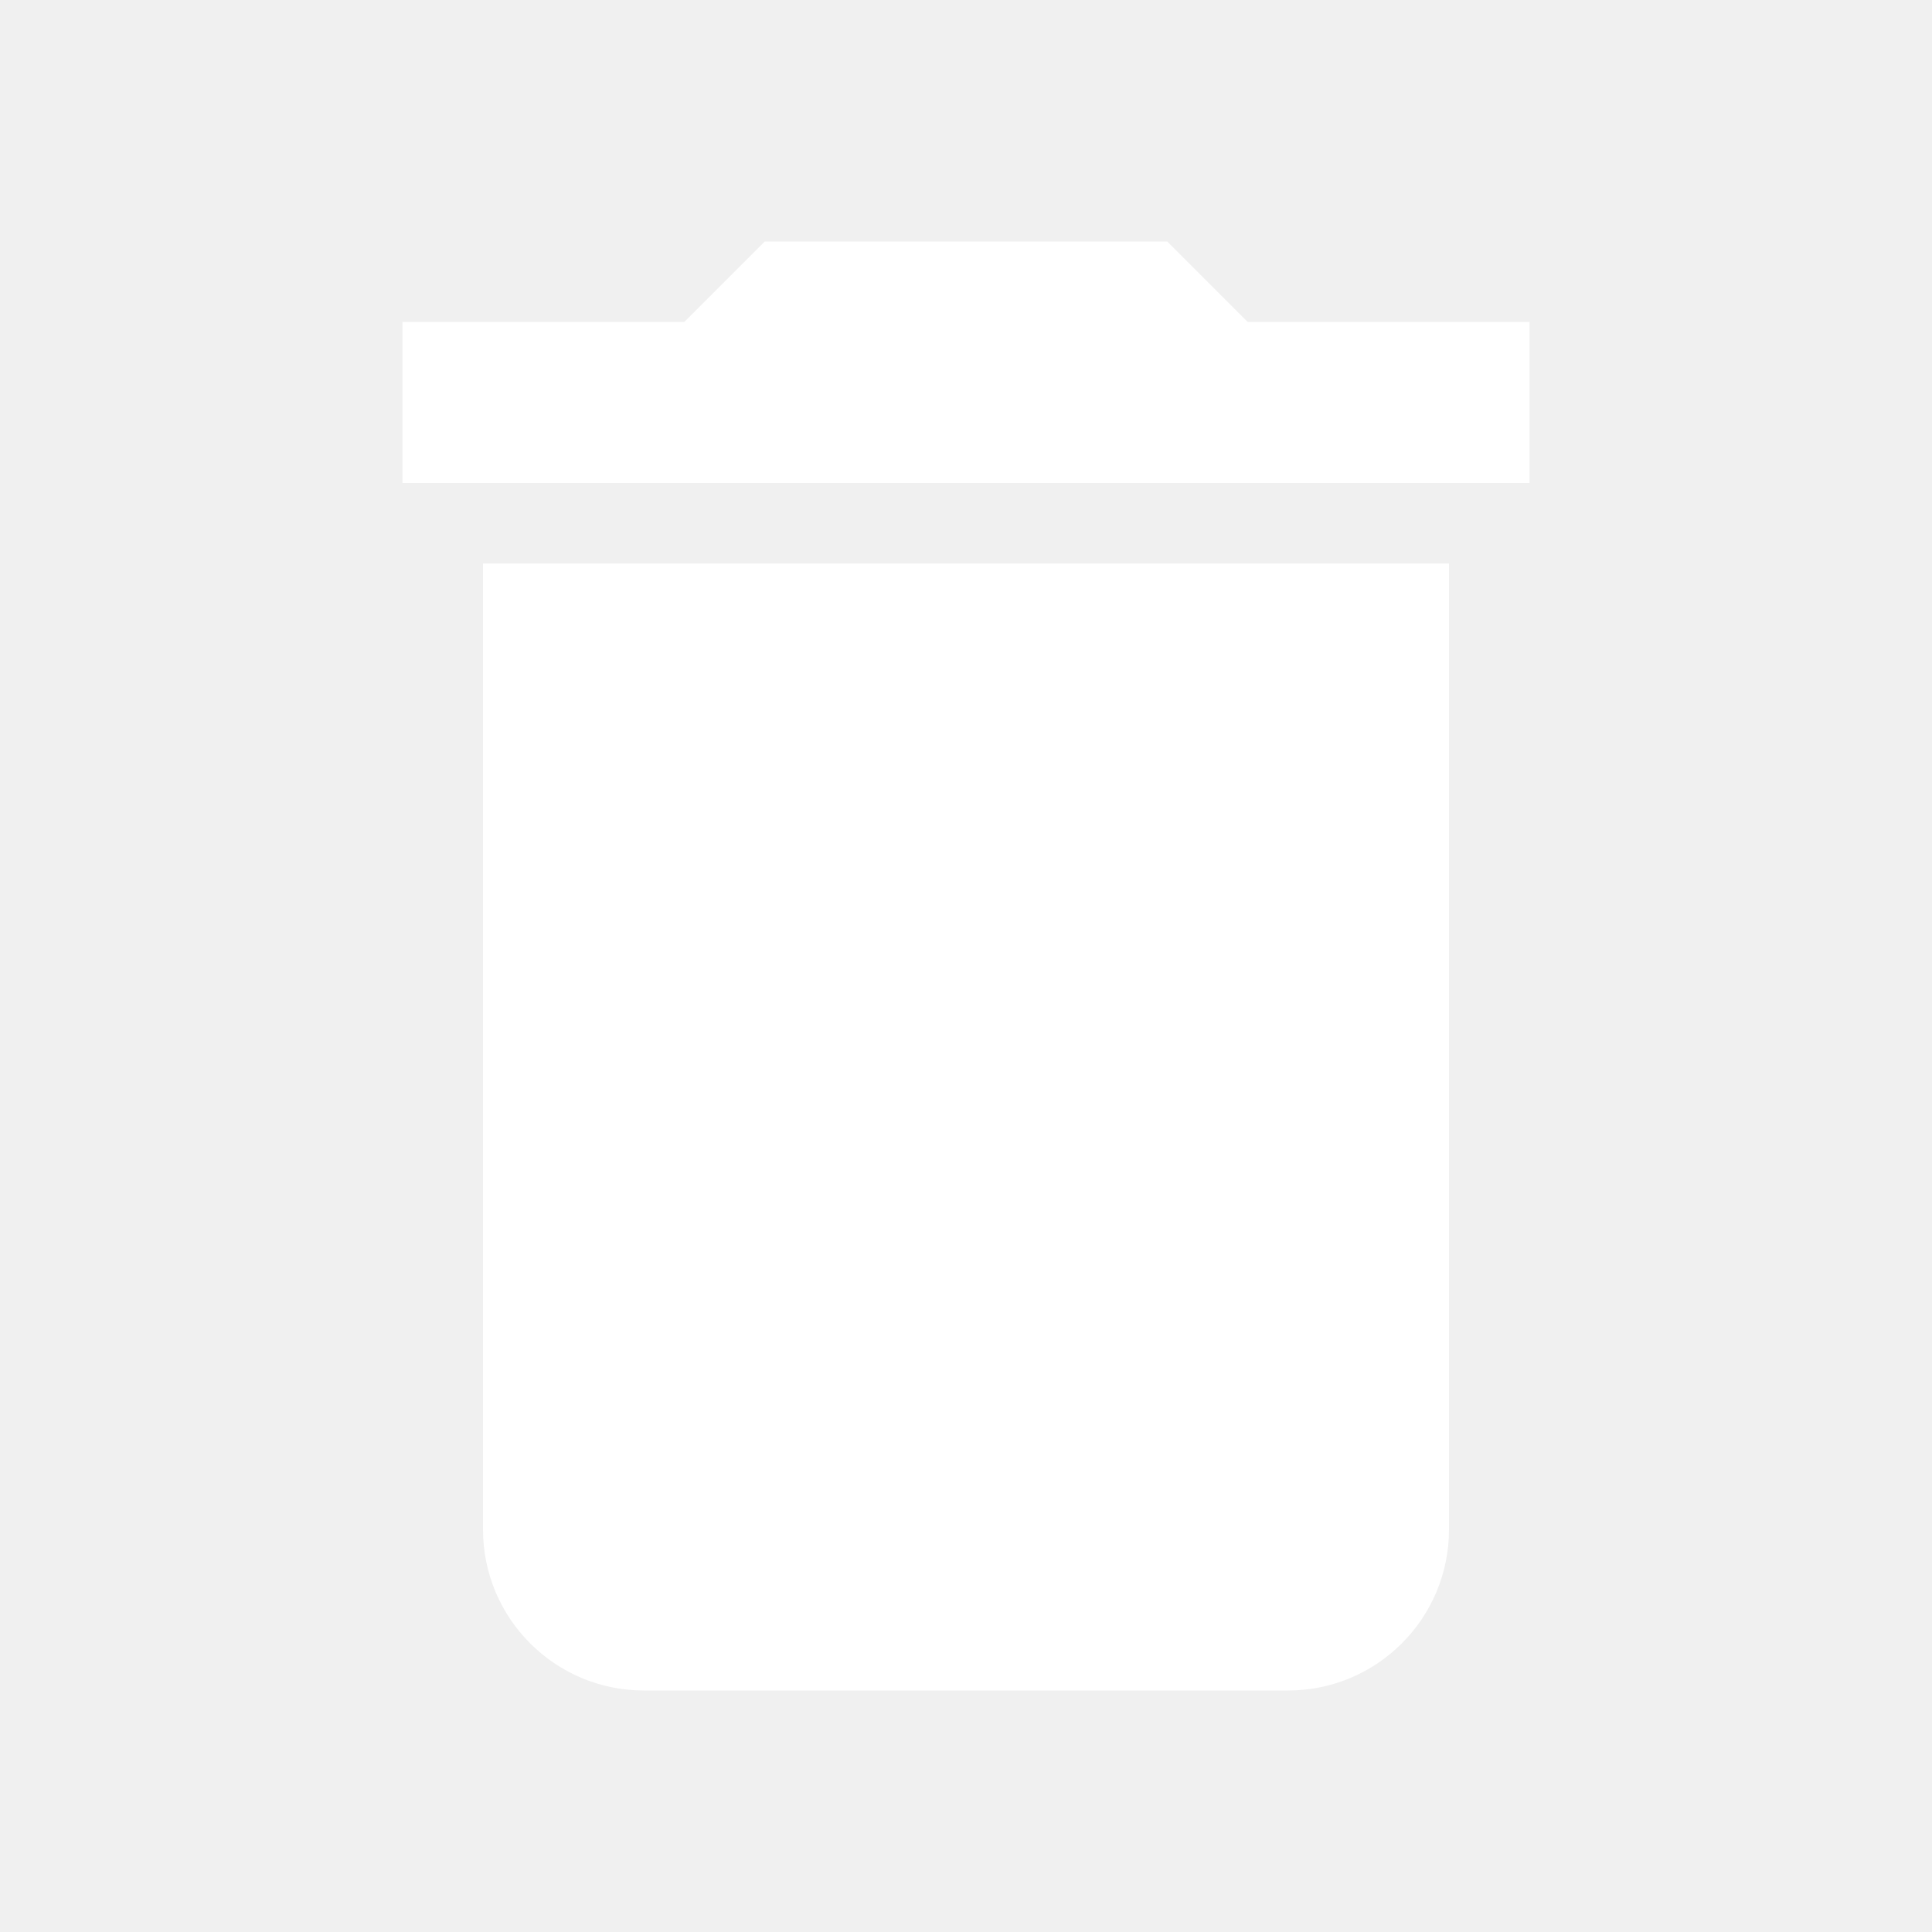
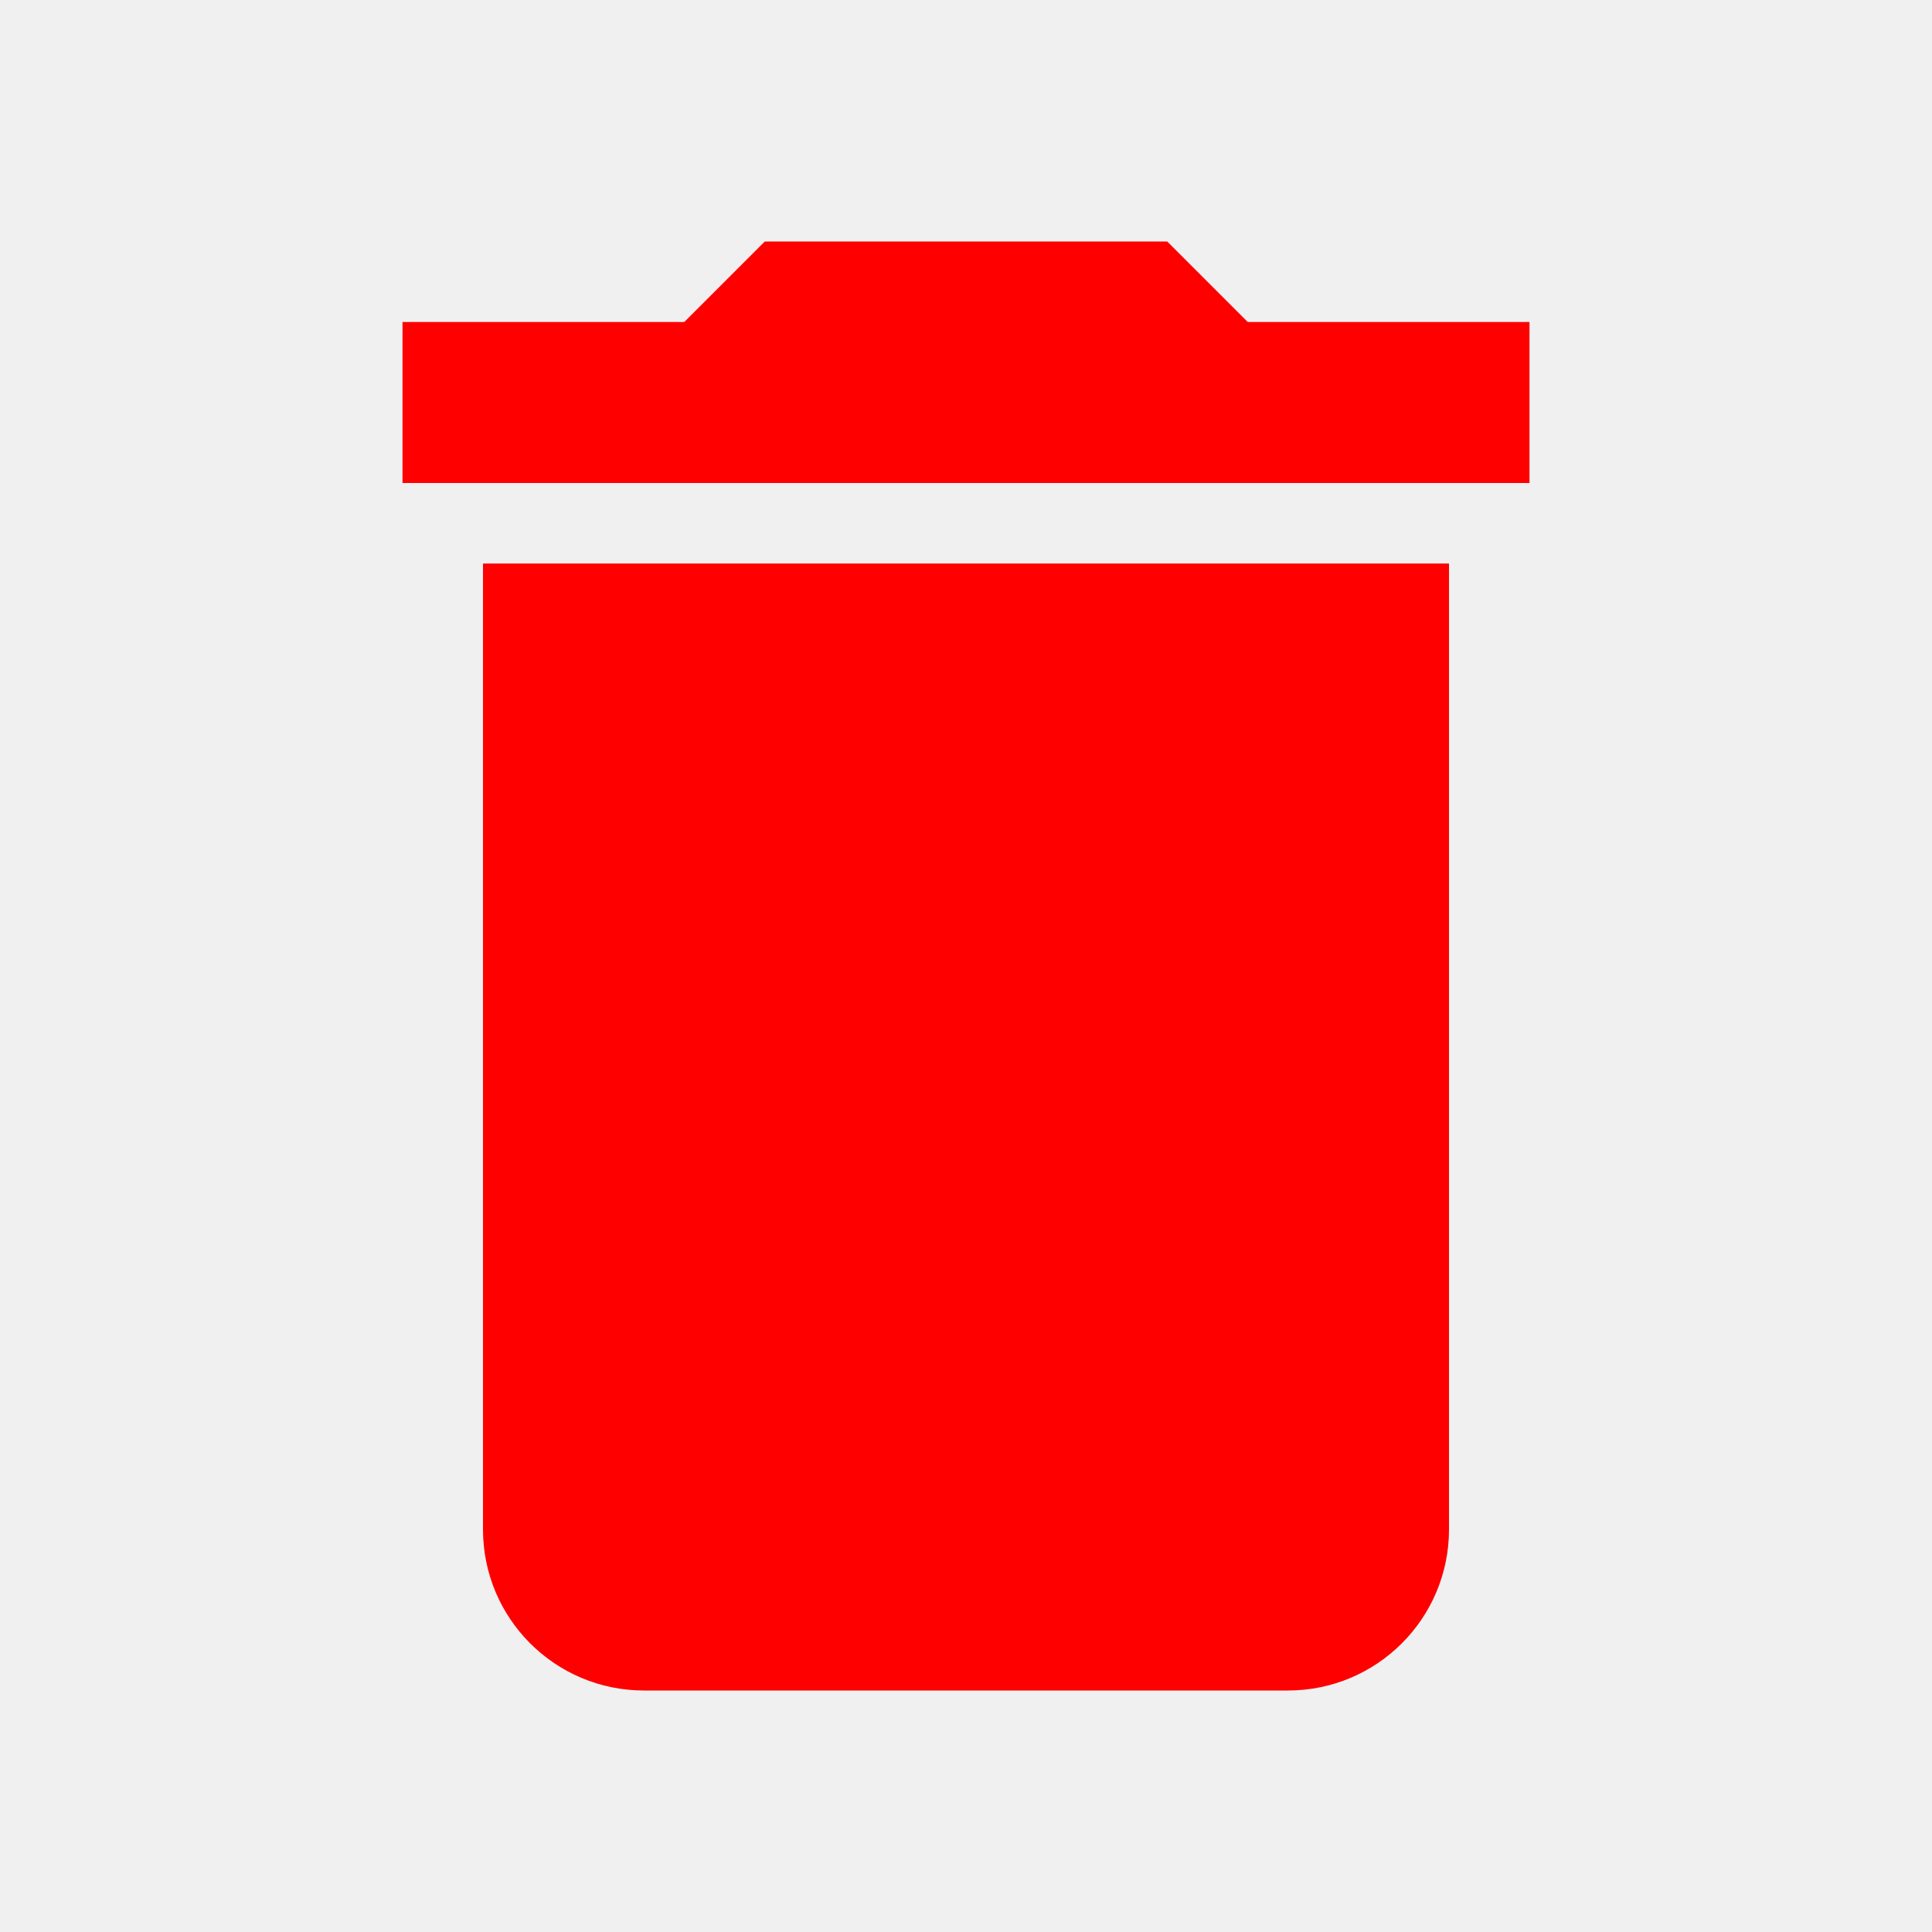
- <svg xmlns="http://www.w3.org/2000/svg" fill="white" viewBox="0 0 24 24">
+ <svg xmlns="http://www.w3.org/2000/svg" fill="red" viewBox="0 0 24 24">
  <path d="M19,4H15.5L14.5,3H9.5L8.5,4H5V6H19M6,19A2,2 0 0,0 8,21H16A2,2 0 0,0 18,19V7H6V19Z" />
</svg>
